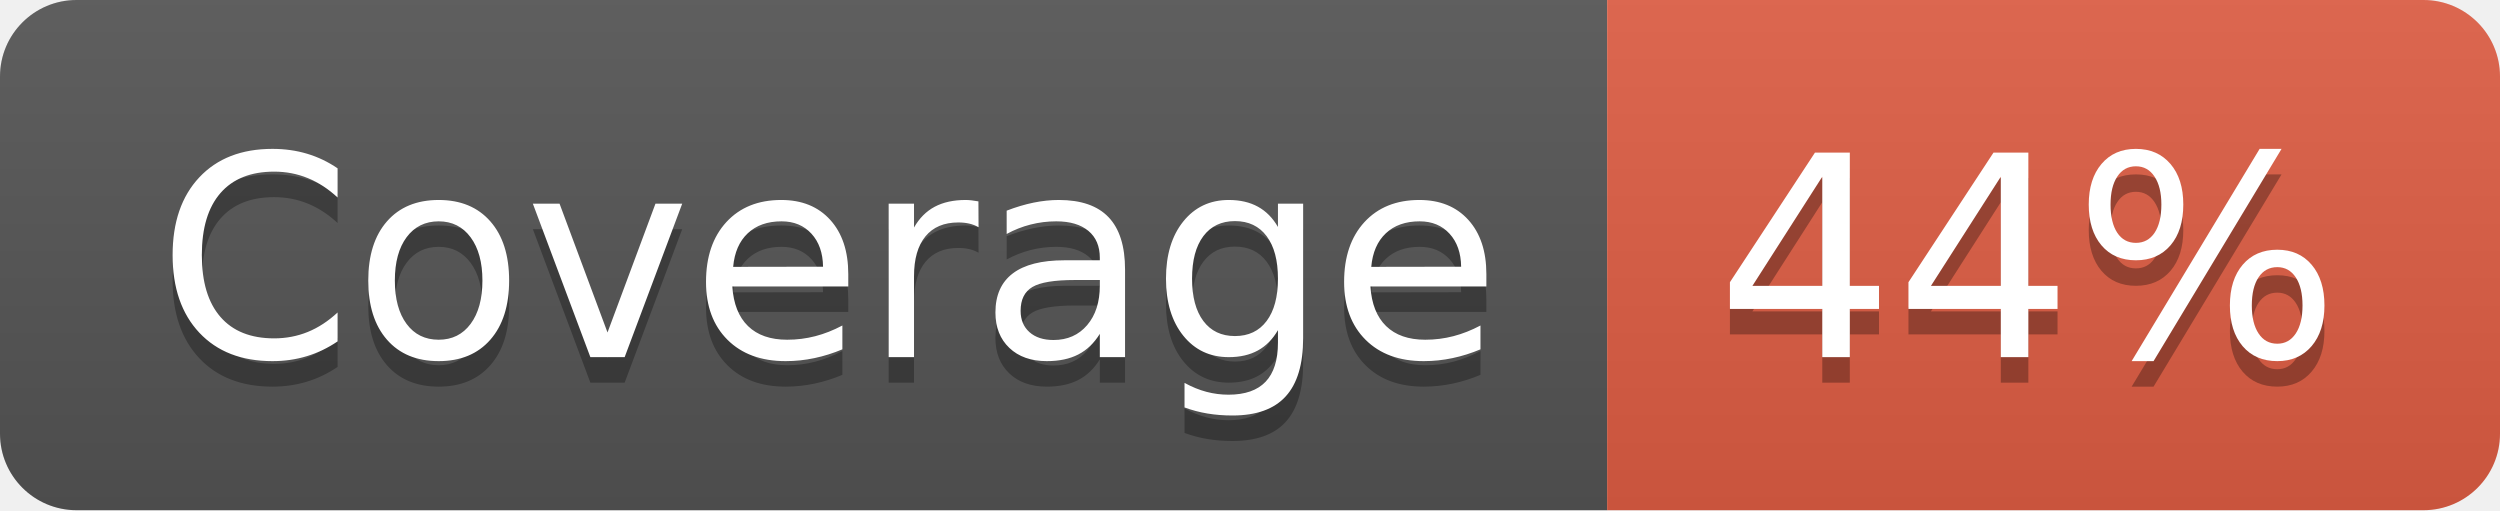
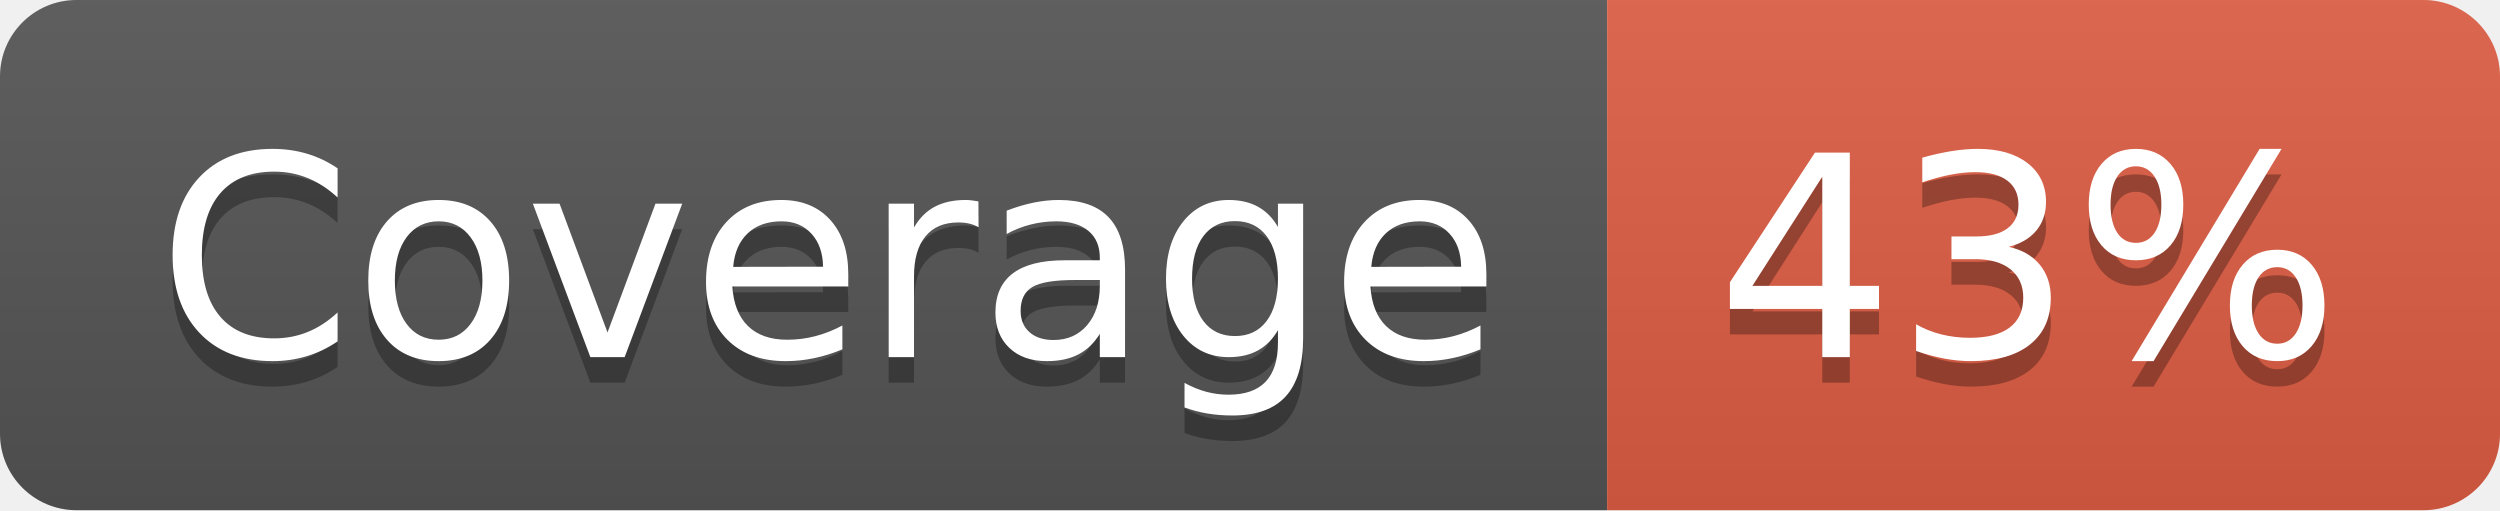
- <svg xmlns="http://www.w3.org/2000/svg" width="98" height="20" role="img" aria-label="Coverage: 44%">
+ <svg xmlns="http://www.w3.org/2000/svg" width="98" height="20" role="img" aria-label="Coverage: 43%">
  <linearGradient id="s" x2="0" y2="100%">
    <stop offset="0" stop-color="#bbb" stop-opacity=".1" />
    <stop offset="1" stop-opacity=".1" />
  </linearGradient>
  <clipPath id="r">
    <rect width="98" height="20" rx="3" fill="#fff" />
  </clipPath>
  <g clip-path="url(#r)">
    <rect width="63" height="20" fill="#555" />
    <rect x="63" width="35" height="20" fill="#e05d44" />
    <rect width="98" height="20" fill="url(#s)" />
  </g>
  <g fill="#fff" text-anchor="middle" font-family="Verdana,Geneva,DejaVu Sans,sans-serif" text-rendering="geometricPrecision" font-size="110">
    <text aria-hidden="true" x="325" y="150" fill="#010101" fill-opacity=".3" transform="scale(.1)" textLength="530">Coverage</text>
    <text x="325" y="140" transform="scale(.1)" fill="#fff" textLength="530">Coverage</text>
-     <text aria-hidden="true" x="795" y="150" fill="#010101" fill-opacity=".3" transform="scale(.1)" textLength="250">44%</text>
-     <text x="795" y="140" transform="scale(.1)" fill="#fff" textLength="250">44%</text>
+     <text aria-hidden="true" x="795" y="150" fill="#010101" fill-opacity=".3" transform="scale(.1)" textLength="250">43%</text>
+     <text x="795" y="140" transform="scale(.1)" fill="#fff" textLength="250">43%</text>
  </g>
</svg>
